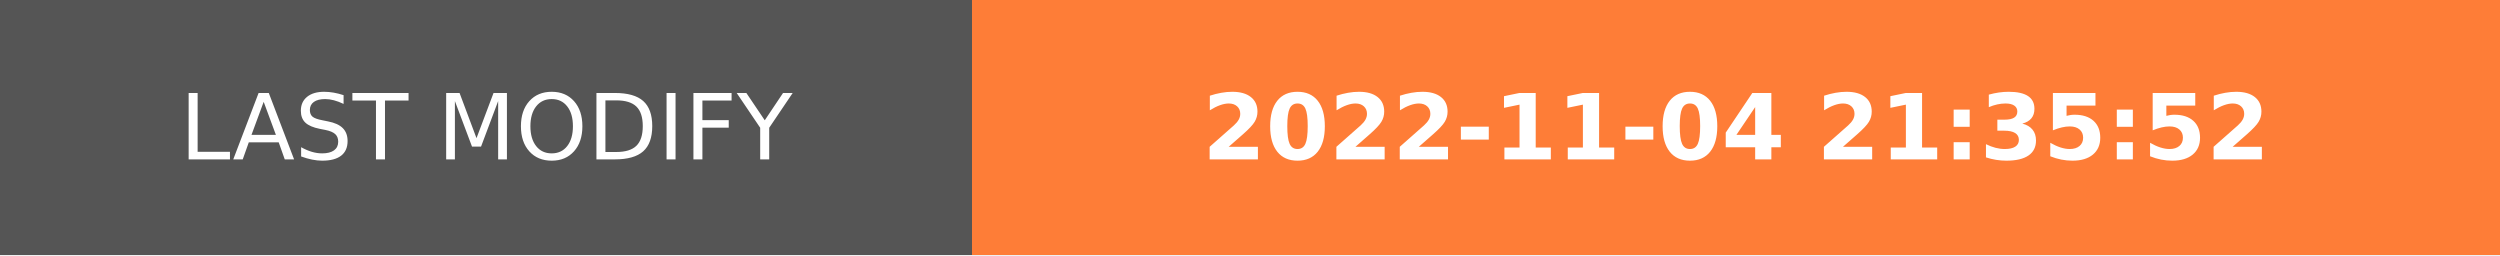
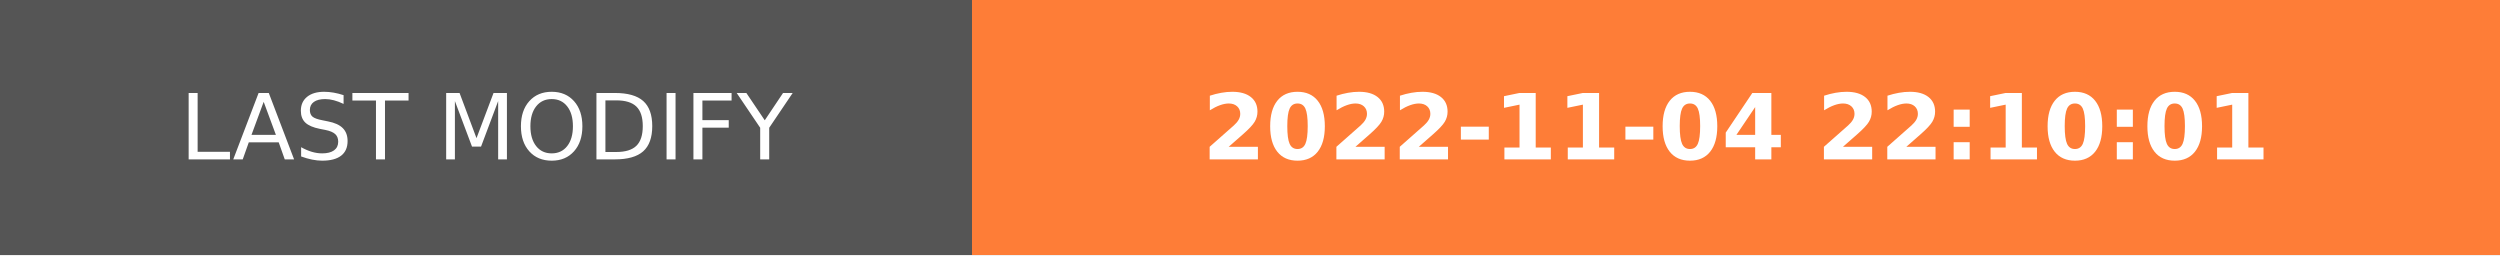
- <svg xmlns="http://www.w3.org/2000/svg" width="274.5" height="28" role="img" aria-label="LAST MODIFY: 2022-11-04 21:35:52">
+ <svg xmlns="http://www.w3.org/2000/svg" width="274.5" height="28" role="img" aria-label="LAST MODIFY: 2022-11-04 22:10:01">
  <g shape-rendering="crispEdges">
    <rect width="106.75" height="28" fill="#555" />
    <rect x="106.75" width="167.75" height="28" fill="#fe7d37" />
  </g>
  <g fill="#fff" text-anchor="middle" font-family="Verdana,Geneva,DejaVu Sans,sans-serif" text-rendering="geometricPrecision" font-size="100">
    <text transform="scale(.1)" x="533.75" y="175" textLength="827.5" fill="#fff">LAST MODIFY</text>
-     <text transform="scale(.1)" x="1906.25" y="175" textLength="1437.5" fill="#fff" font-weight="bold">2022-11-04 21:35:52</text>
+     <text transform="scale(.1)" x="1906.25" y="175" textLength="1437.5" fill="#fff" font-weight="bold">2022-11-04 22:10:01</text>
  </g>
</svg>
